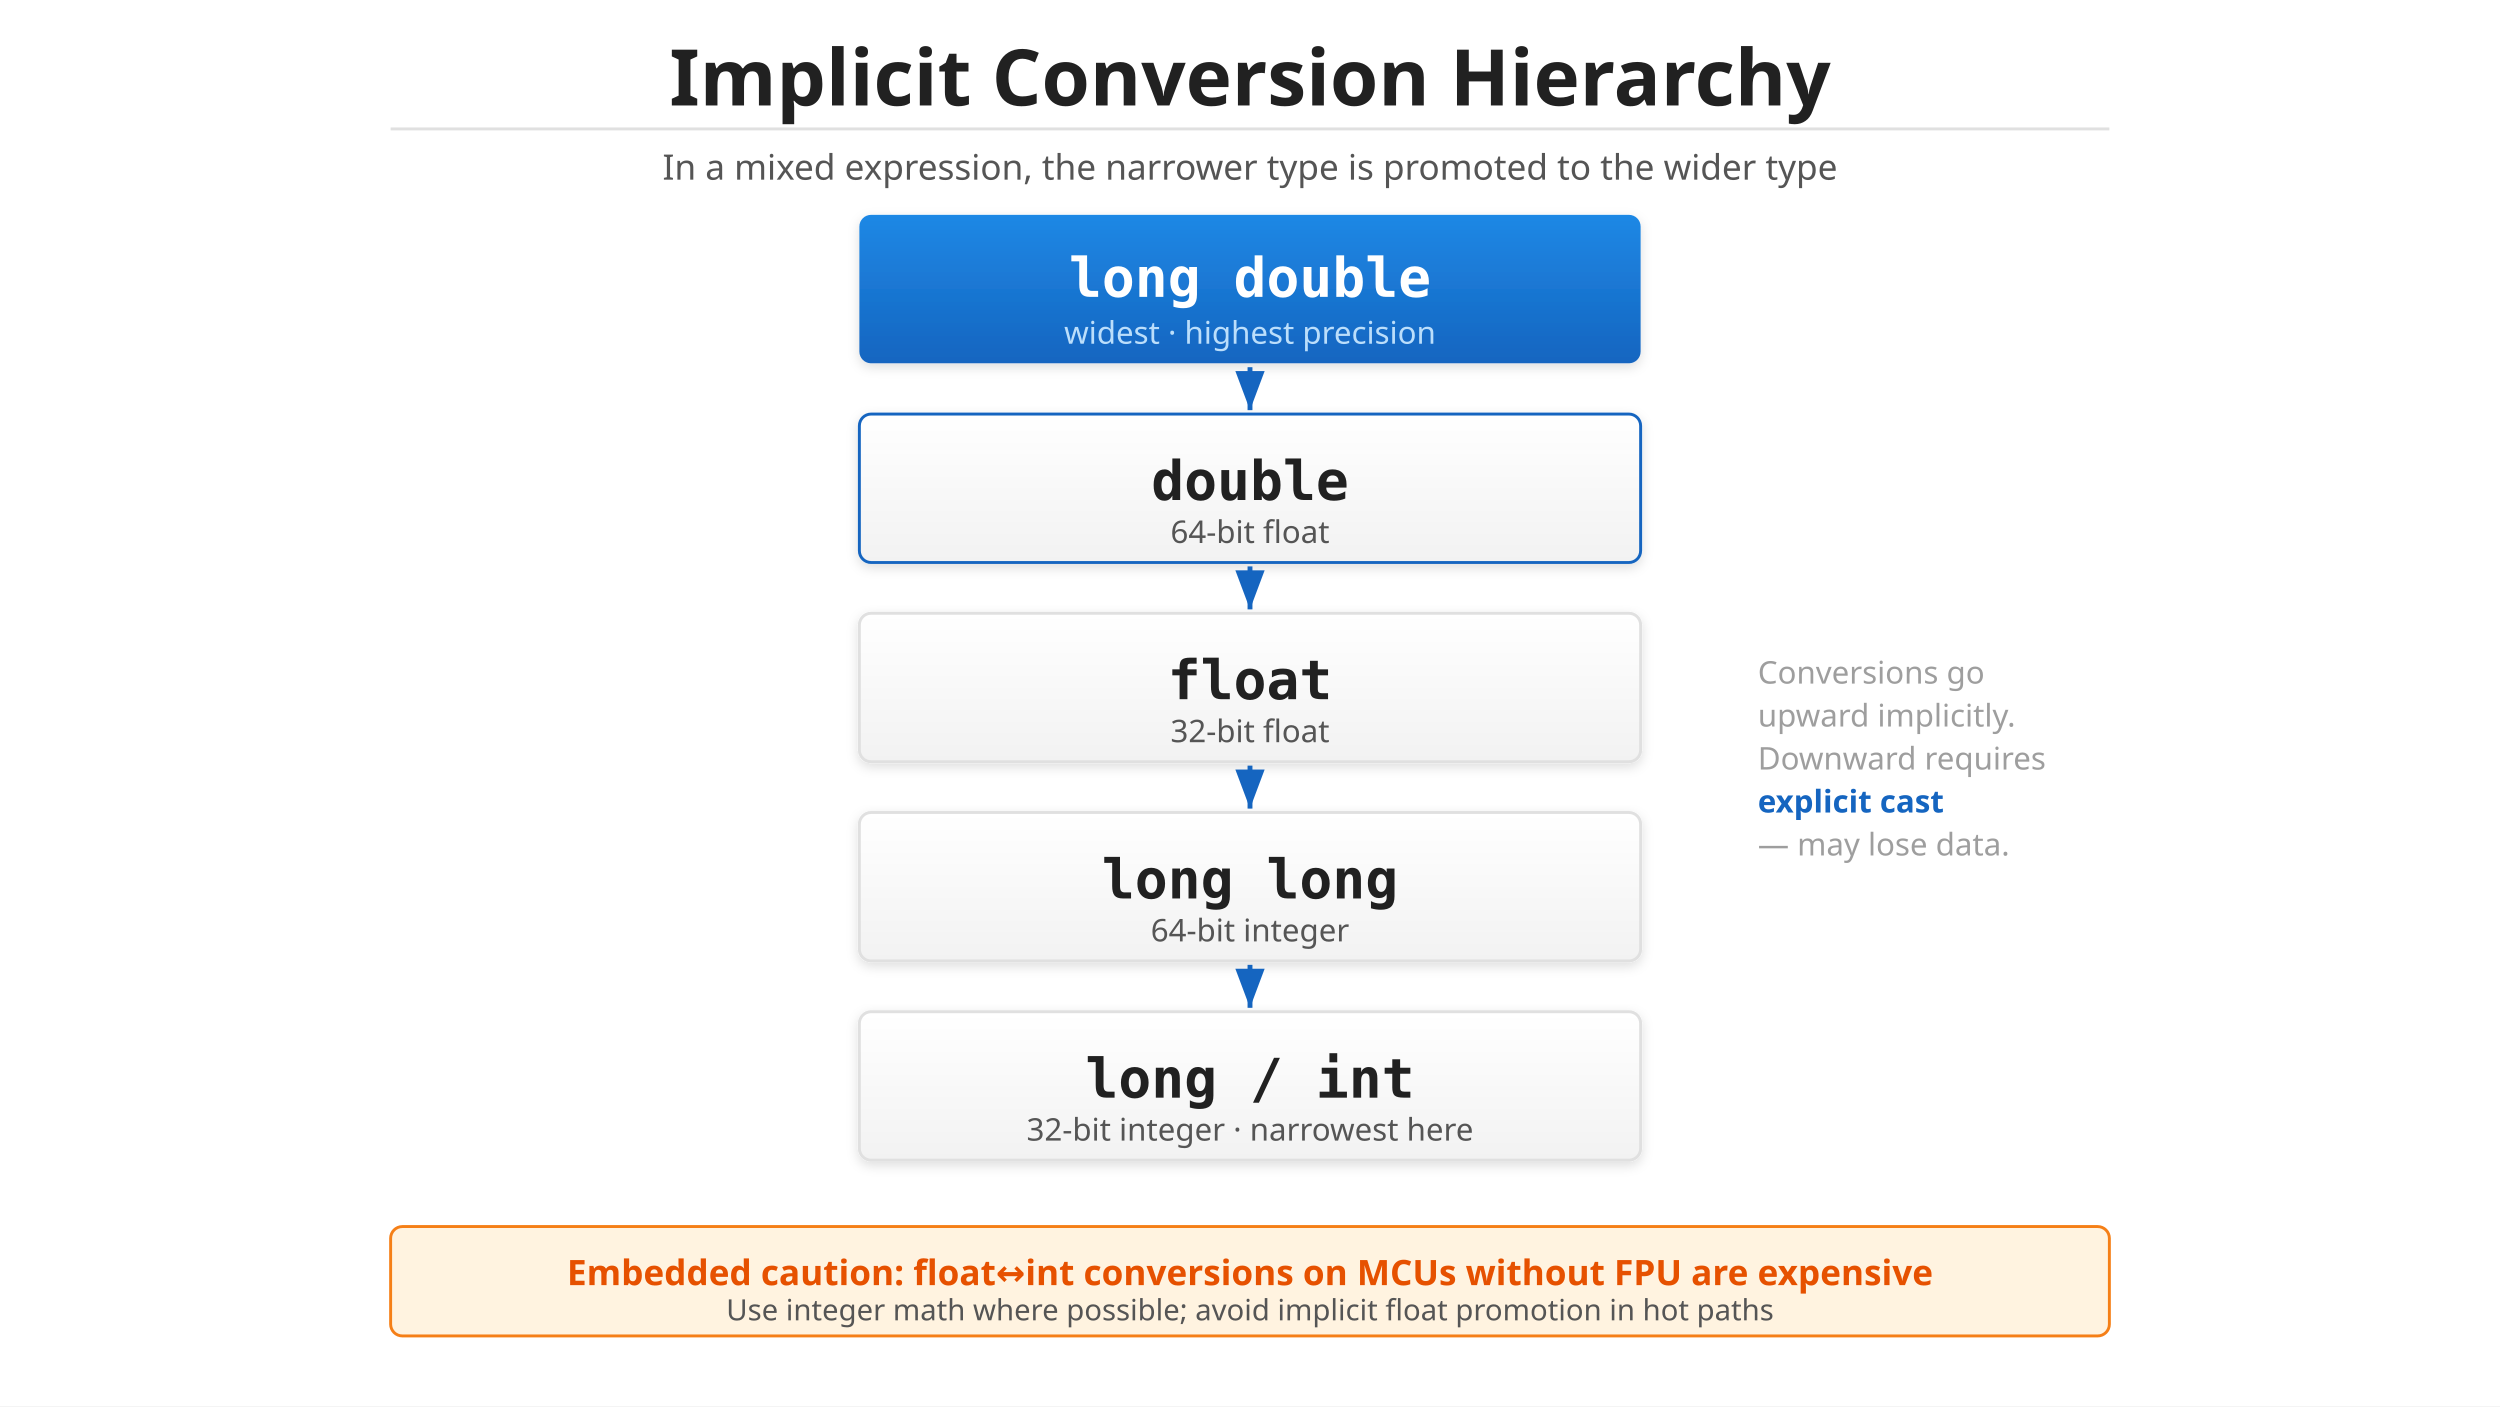
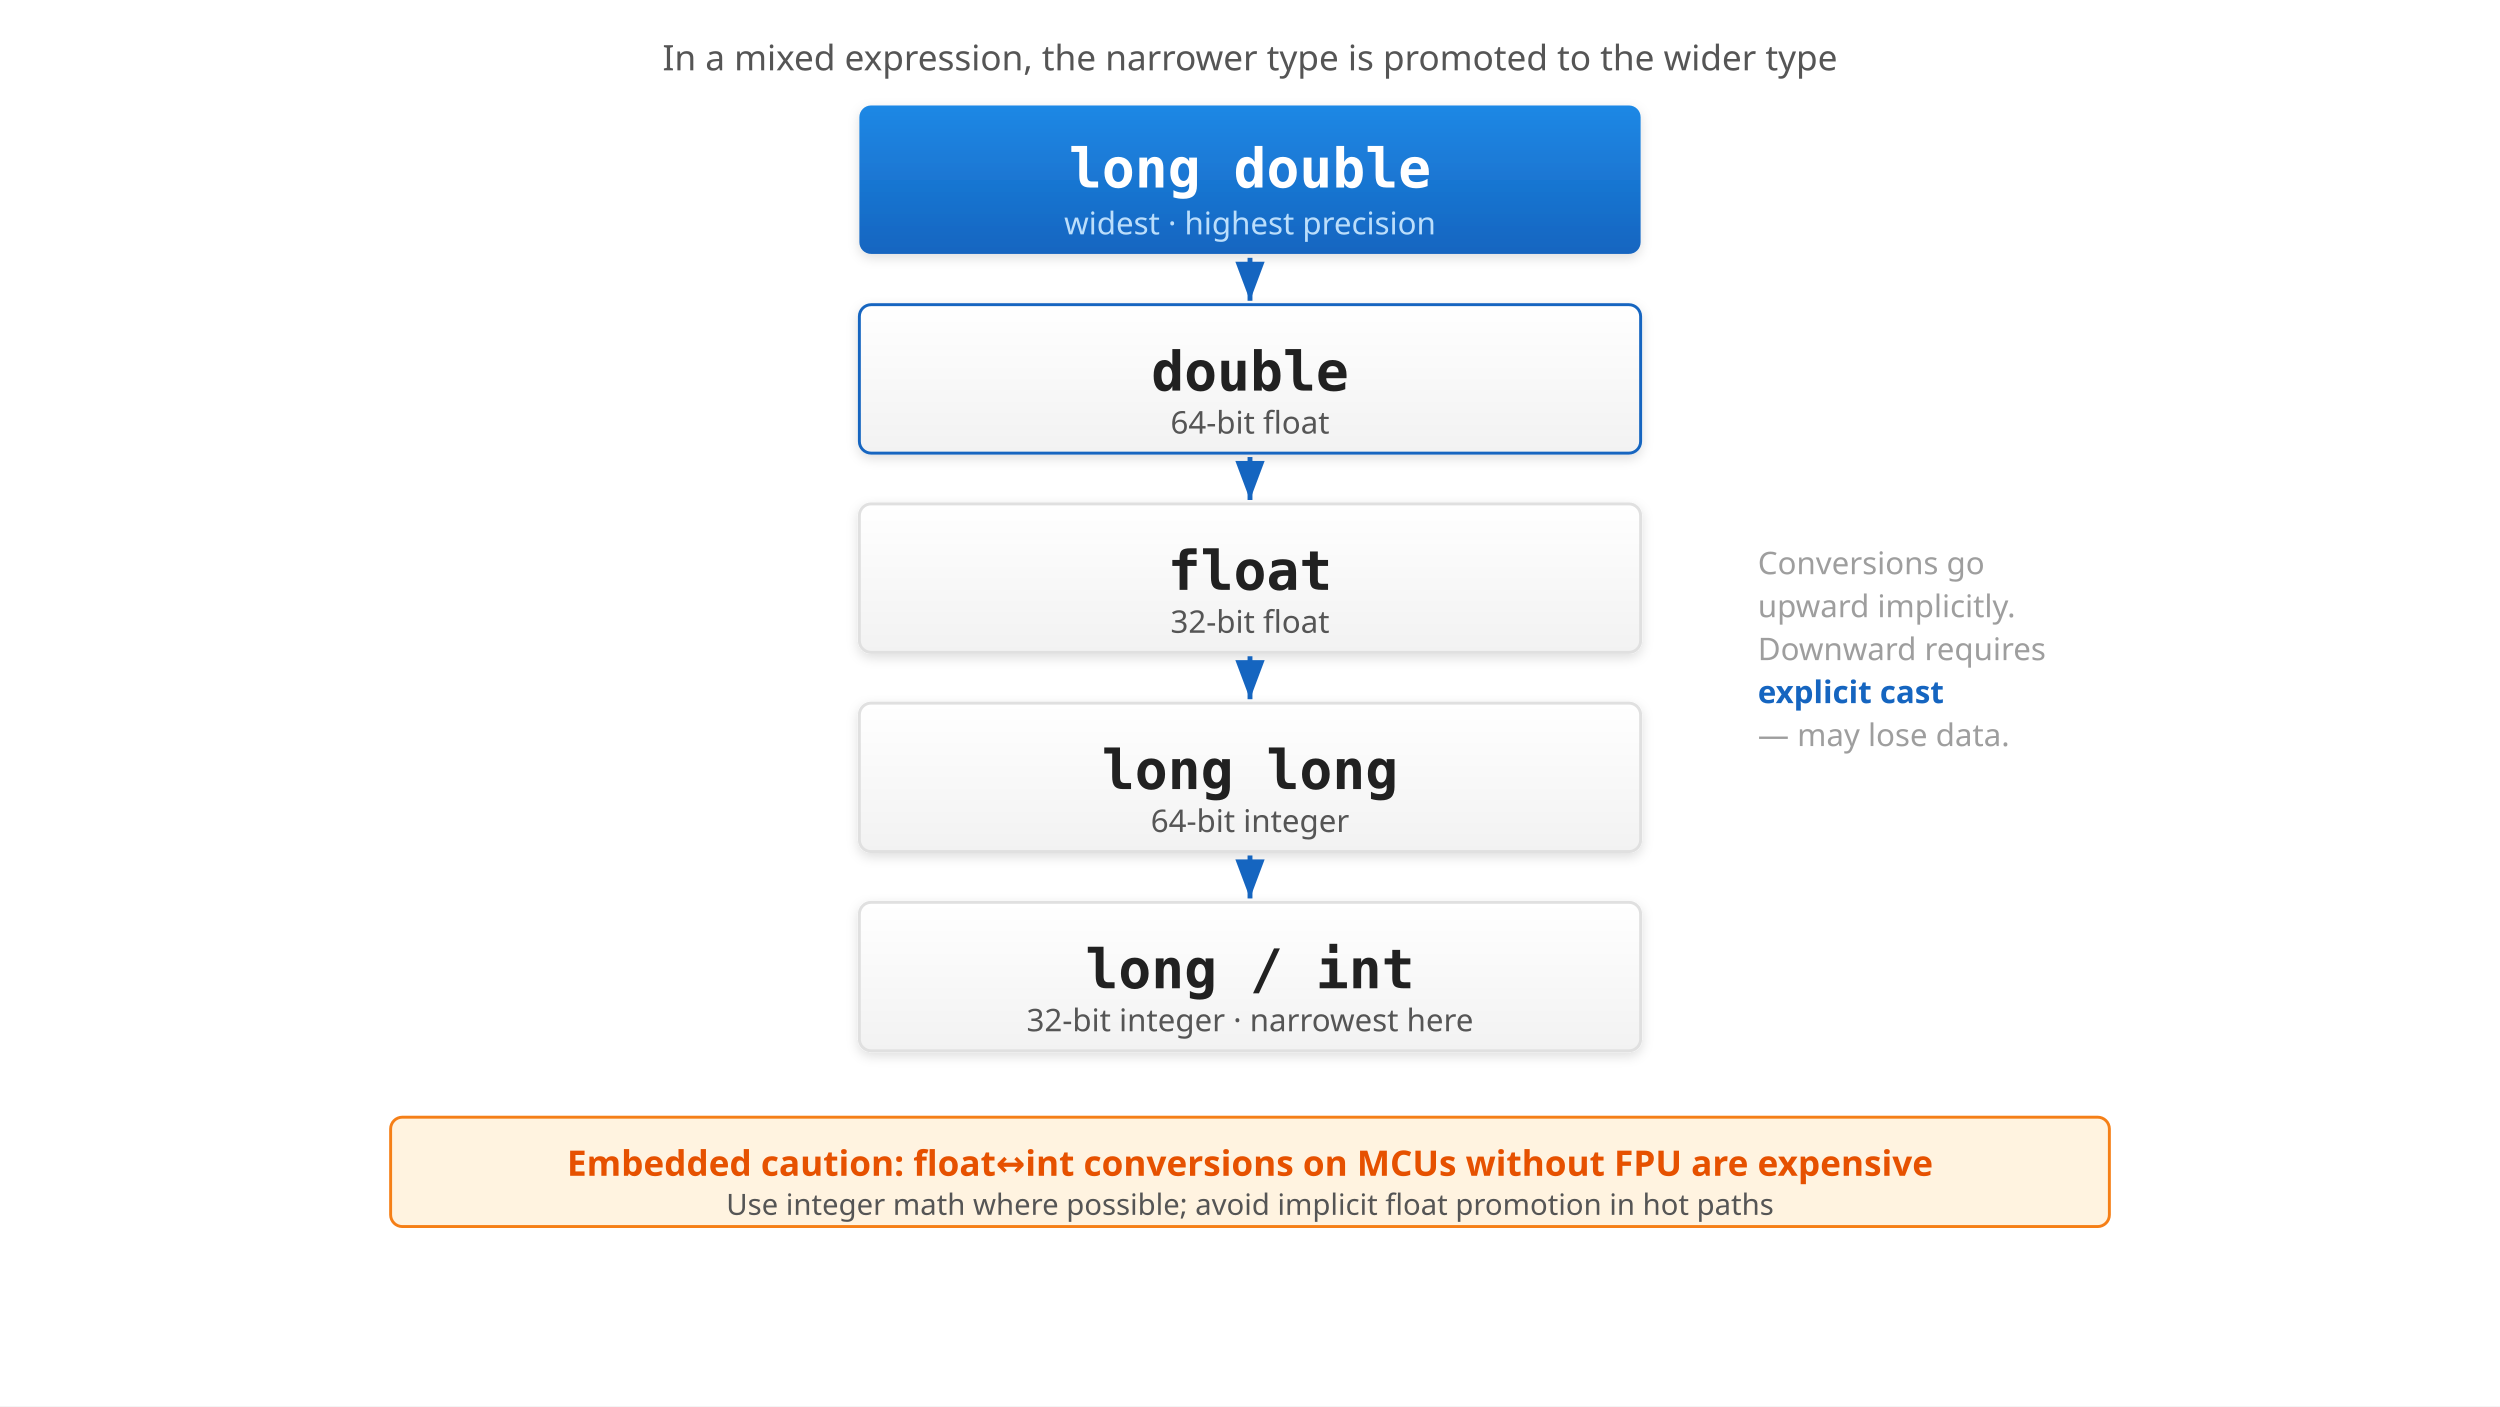
<svg xmlns="http://www.w3.org/2000/svg" viewBox="0 0 1280 720">
  <defs>
    <linearGradient id="grad-accent" x1="0" y1="0" x2="0" y2="1">
      <stop offset="0%" stop-color="#1e88e5" />
      <stop offset="100%" stop-color="#1565c0" />
    </linearGradient>
    <linearGradient id="grad-surface" x1="0" y1="0" x2="0" y2="1">
      <stop offset="0%" stop-color="#ffffff" />
      <stop offset="100%" stop-color="#f2f2f2" />
    </linearGradient>
    <filter id="shadow" x="-4%" y="-8%" width="108%" height="124%">
      <feDropShadow dx="0" dy="2" stdDeviation="3" flood-color="#00000022" />
    </filter>
    <marker id="arrow" markerWidth="10" markerHeight="10" refX="9" refY="5" orient="auto">
      <path d="M1,2 L9,5 L1,8 Z" fill="#555555" />
    </marker>
    <marker id="arrow-accent" markerWidth="10" markerHeight="10" refX="9" refY="5" orient="auto">
      <path d="M1,2 L9,5 L1,8 Z" fill="#1565c0" />
    </marker>
    <marker id="arrow-white" markerWidth="10" markerHeight="10" refX="9" refY="5" orient="auto">
      <path d="M1,2 L9,5 L1,8 Z" fill="#ffffff" />
    </marker>
  </defs>
  <rect width="1280" height="720" fill="#ffffff" />
-   <text x="640" y="54" text-anchor="middle" font-family="sans-serif" font-size="40" font-weight="bold" fill="#212121">Implicit Conversion Hierarchy</text>
-   <line x1="200" y1="66" x2="1080" y2="66" stroke="#e0e0e0" stroke-width="1.5" />
-   <text x="640" y="92" text-anchor="middle" font-family="sans-serif" font-size="18" fill="#555555">In a mixed expression, the narrower type is promoted to the wider type</text>
-   <rect x="440" y="110" width="400" height="76" rx="6" fill="url(#grad-accent)" filter="url(#shadow)" />
-   <text x="640" y="152" text-anchor="middle" font-family="monospace" font-size="28" font-weight="bold" fill="#ffffff">long double</text>
-   <text x="640" y="176" text-anchor="middle" font-family="sans-serif" font-size="16" fill="#bbdefb">widest · highest precision</text>
-   <line x1="640" y1="188" x2="640" y2="210" stroke="#1565c0" stroke-width="2.5" marker-end="url(#arrow-accent)" />
-   <rect x="440" y="212" width="400" height="76" rx="6" fill="url(#grad-surface)" stroke="#1565c0" stroke-width="1.5" filter="url(#shadow)" />
-   <text x="640" y="256" text-anchor="middle" font-family="monospace" font-size="28" font-weight="bold" fill="#212121">double</text>
-   <text x="640" y="278" text-anchor="middle" font-family="sans-serif" font-size="16" fill="#555555">64-bit float</text>
-   <line x1="640" y1="290" x2="640" y2="312" stroke="#1565c0" stroke-width="2.5" marker-end="url(#arrow-accent)" />
-   <rect x="440" y="314" width="400" height="76" rx="6" fill="url(#grad-surface)" stroke="#e0e0e0" stroke-width="1.5" filter="url(#shadow)" />
-   <text x="640" y="358" text-anchor="middle" font-family="monospace" font-size="28" font-weight="bold" fill="#212121">float</text>
-   <text x="640" y="380" text-anchor="middle" font-family="sans-serif" font-size="16" fill="#555555">32-bit float</text>
-   <line x1="640" y1="392" x2="640" y2="414" stroke="#1565c0" stroke-width="2.5" marker-end="url(#arrow-accent)" />
-   <rect x="440" y="416" width="400" height="76" rx="6" fill="url(#grad-surface)" stroke="#e0e0e0" stroke-width="1.5" filter="url(#shadow)" />
-   <text x="640" y="460" text-anchor="middle" font-family="monospace" font-size="28" font-weight="bold" fill="#212121">long long</text>
-   <text x="640" y="482" text-anchor="middle" font-family="sans-serif" font-size="16" fill="#555555">64-bit integer</text>
-   <line x1="640" y1="494" x2="640" y2="516" stroke="#1565c0" stroke-width="2.5" marker-end="url(#arrow-accent)" />
-   <rect x="440" y="518" width="400" height="76" rx="6" fill="url(#grad-surface)" stroke="#e0e0e0" stroke-width="1.5" filter="url(#shadow)" />
-   <text x="640" y="562" text-anchor="middle" font-family="monospace" font-size="28" font-weight="bold" fill="#212121">long / int</text>
-   <text x="640" y="584" text-anchor="middle" font-family="sans-serif" font-size="16" fill="#555555">32-bit integer · narrowest here</text>
-   <text x="900" y="350" font-family="sans-serif" font-size="16" fill="#9e9e9e">Conversions go</text>
-   <text x="900" y="372" font-family="sans-serif" font-size="16" fill="#9e9e9e">upward implicitly.</text>
-   <text x="900" y="394" font-family="sans-serif" font-size="16" fill="#9e9e9e">Downward requires</text>
-   <text x="900" y="416" font-family="sans-serif" font-size="16" fill="#1565c0" font-weight="bold">explicit cast</text>
-   <text x="900" y="438" font-family="sans-serif" font-size="16" fill="#9e9e9e">— may lose data.</text>
-   <rect x="200" y="628" width="880" height="56" rx="6" fill="#fff3e0" stroke="#f57f17" stroke-width="1.5" />
-   <text x="640" y="658" text-anchor="middle" font-family="sans-serif" font-size="18" fill="#e65100" font-weight="bold">Embedded caution: float↔int conversions on MCUs without FPU are expensive</text>
-   <text x="640" y="676" text-anchor="middle" font-family="sans-serif" font-size="15" fill="#555555">Use integer math where possible; avoid implicit float promotion in hot paths</text>
+   <text x="640" y="36" text-anchor="middle" font-family="sans-serif" font-size="18" fill="#555555">In a mixed expression, the narrower type is promoted to the wider type</text>
+   <rect x="440" y="54" width="400" height="76" rx="6" fill="url(#grad-accent)" filter="url(#shadow)" />
+   <text x="640" y="96" text-anchor="middle" font-family="monospace" font-size="28" font-weight="bold" fill="#ffffff">long double</text>
+   <text x="640" y="120" text-anchor="middle" font-family="sans-serif" font-size="16" fill="#bbdefb">widest · highest precision</text>
+   <line x1="640" y1="132" x2="640" y2="154" stroke="#1565c0" stroke-width="2.5" marker-end="url(#arrow-accent)" />
+   <rect x="440" y="156" width="400" height="76" rx="6" fill="url(#grad-surface)" stroke="#1565c0" stroke-width="1.5" filter="url(#shadow)" />
+   <text x="640" y="200" text-anchor="middle" font-family="monospace" font-size="28" font-weight="bold" fill="#212121">double</text>
+   <text x="640" y="222" text-anchor="middle" font-family="sans-serif" font-size="16" fill="#555555">64-bit float</text>
+   <line x1="640" y1="234" x2="640" y2="256" stroke="#1565c0" stroke-width="2.5" marker-end="url(#arrow-accent)" />
+   <rect x="440" y="258" width="400" height="76" rx="6" fill="url(#grad-surface)" stroke="#e0e0e0" stroke-width="1.5" filter="url(#shadow)" />
+   <text x="640" y="302" text-anchor="middle" font-family="monospace" font-size="28" font-weight="bold" fill="#212121">float</text>
+   <text x="640" y="324" text-anchor="middle" font-family="sans-serif" font-size="16" fill="#555555">32-bit float</text>
+   <line x1="640" y1="336" x2="640" y2="358" stroke="#1565c0" stroke-width="2.5" marker-end="url(#arrow-accent)" />
+   <rect x="440" y="360" width="400" height="76" rx="6" fill="url(#grad-surface)" stroke="#e0e0e0" stroke-width="1.5" filter="url(#shadow)" />
+   <text x="640" y="404" text-anchor="middle" font-family="monospace" font-size="28" font-weight="bold" fill="#212121">long long</text>
+   <text x="640" y="426" text-anchor="middle" font-family="sans-serif" font-size="16" fill="#555555">64-bit integer</text>
+   <line x1="640" y1="438" x2="640" y2="460" stroke="#1565c0" stroke-width="2.5" marker-end="url(#arrow-accent)" />
+   <rect x="440" y="462" width="400" height="76" rx="6" fill="url(#grad-surface)" stroke="#e0e0e0" stroke-width="1.5" filter="url(#shadow)" />
+   <text x="640" y="506" text-anchor="middle" font-family="monospace" font-size="28" font-weight="bold" fill="#212121">long / int</text>
+   <text x="640" y="528" text-anchor="middle" font-family="sans-serif" font-size="16" fill="#555555">32-bit integer · narrowest here</text>
+   <text x="900" y="294" font-family="sans-serif" font-size="16" fill="#9e9e9e">Conversions go</text>
+   <text x="900" y="316" font-family="sans-serif" font-size="16" fill="#9e9e9e">upward implicitly.</text>
+   <text x="900" y="338" font-family="sans-serif" font-size="16" fill="#9e9e9e">Downward requires</text>
+   <text x="900" y="360" font-family="sans-serif" font-size="16" fill="#1565c0" font-weight="bold">explicit cast</text>
+   <text x="900" y="382" font-family="sans-serif" font-size="16" fill="#9e9e9e">— may lose data.</text>
+   <rect x="200" y="572" width="880" height="56" rx="6" fill="#fff3e0" stroke="#f57f17" stroke-width="1.5" />
+   <text x="640" y="602" text-anchor="middle" font-family="sans-serif" font-size="18" fill="#e65100" font-weight="bold">Embedded caution: float↔int conversions on MCUs without FPU are expensive</text>
+   <text x="640" y="622" text-anchor="middle" font-family="sans-serif" font-size="15" fill="#555555">Use integer math where possible; avoid implicit float promotion in hot paths</text>
</svg>
